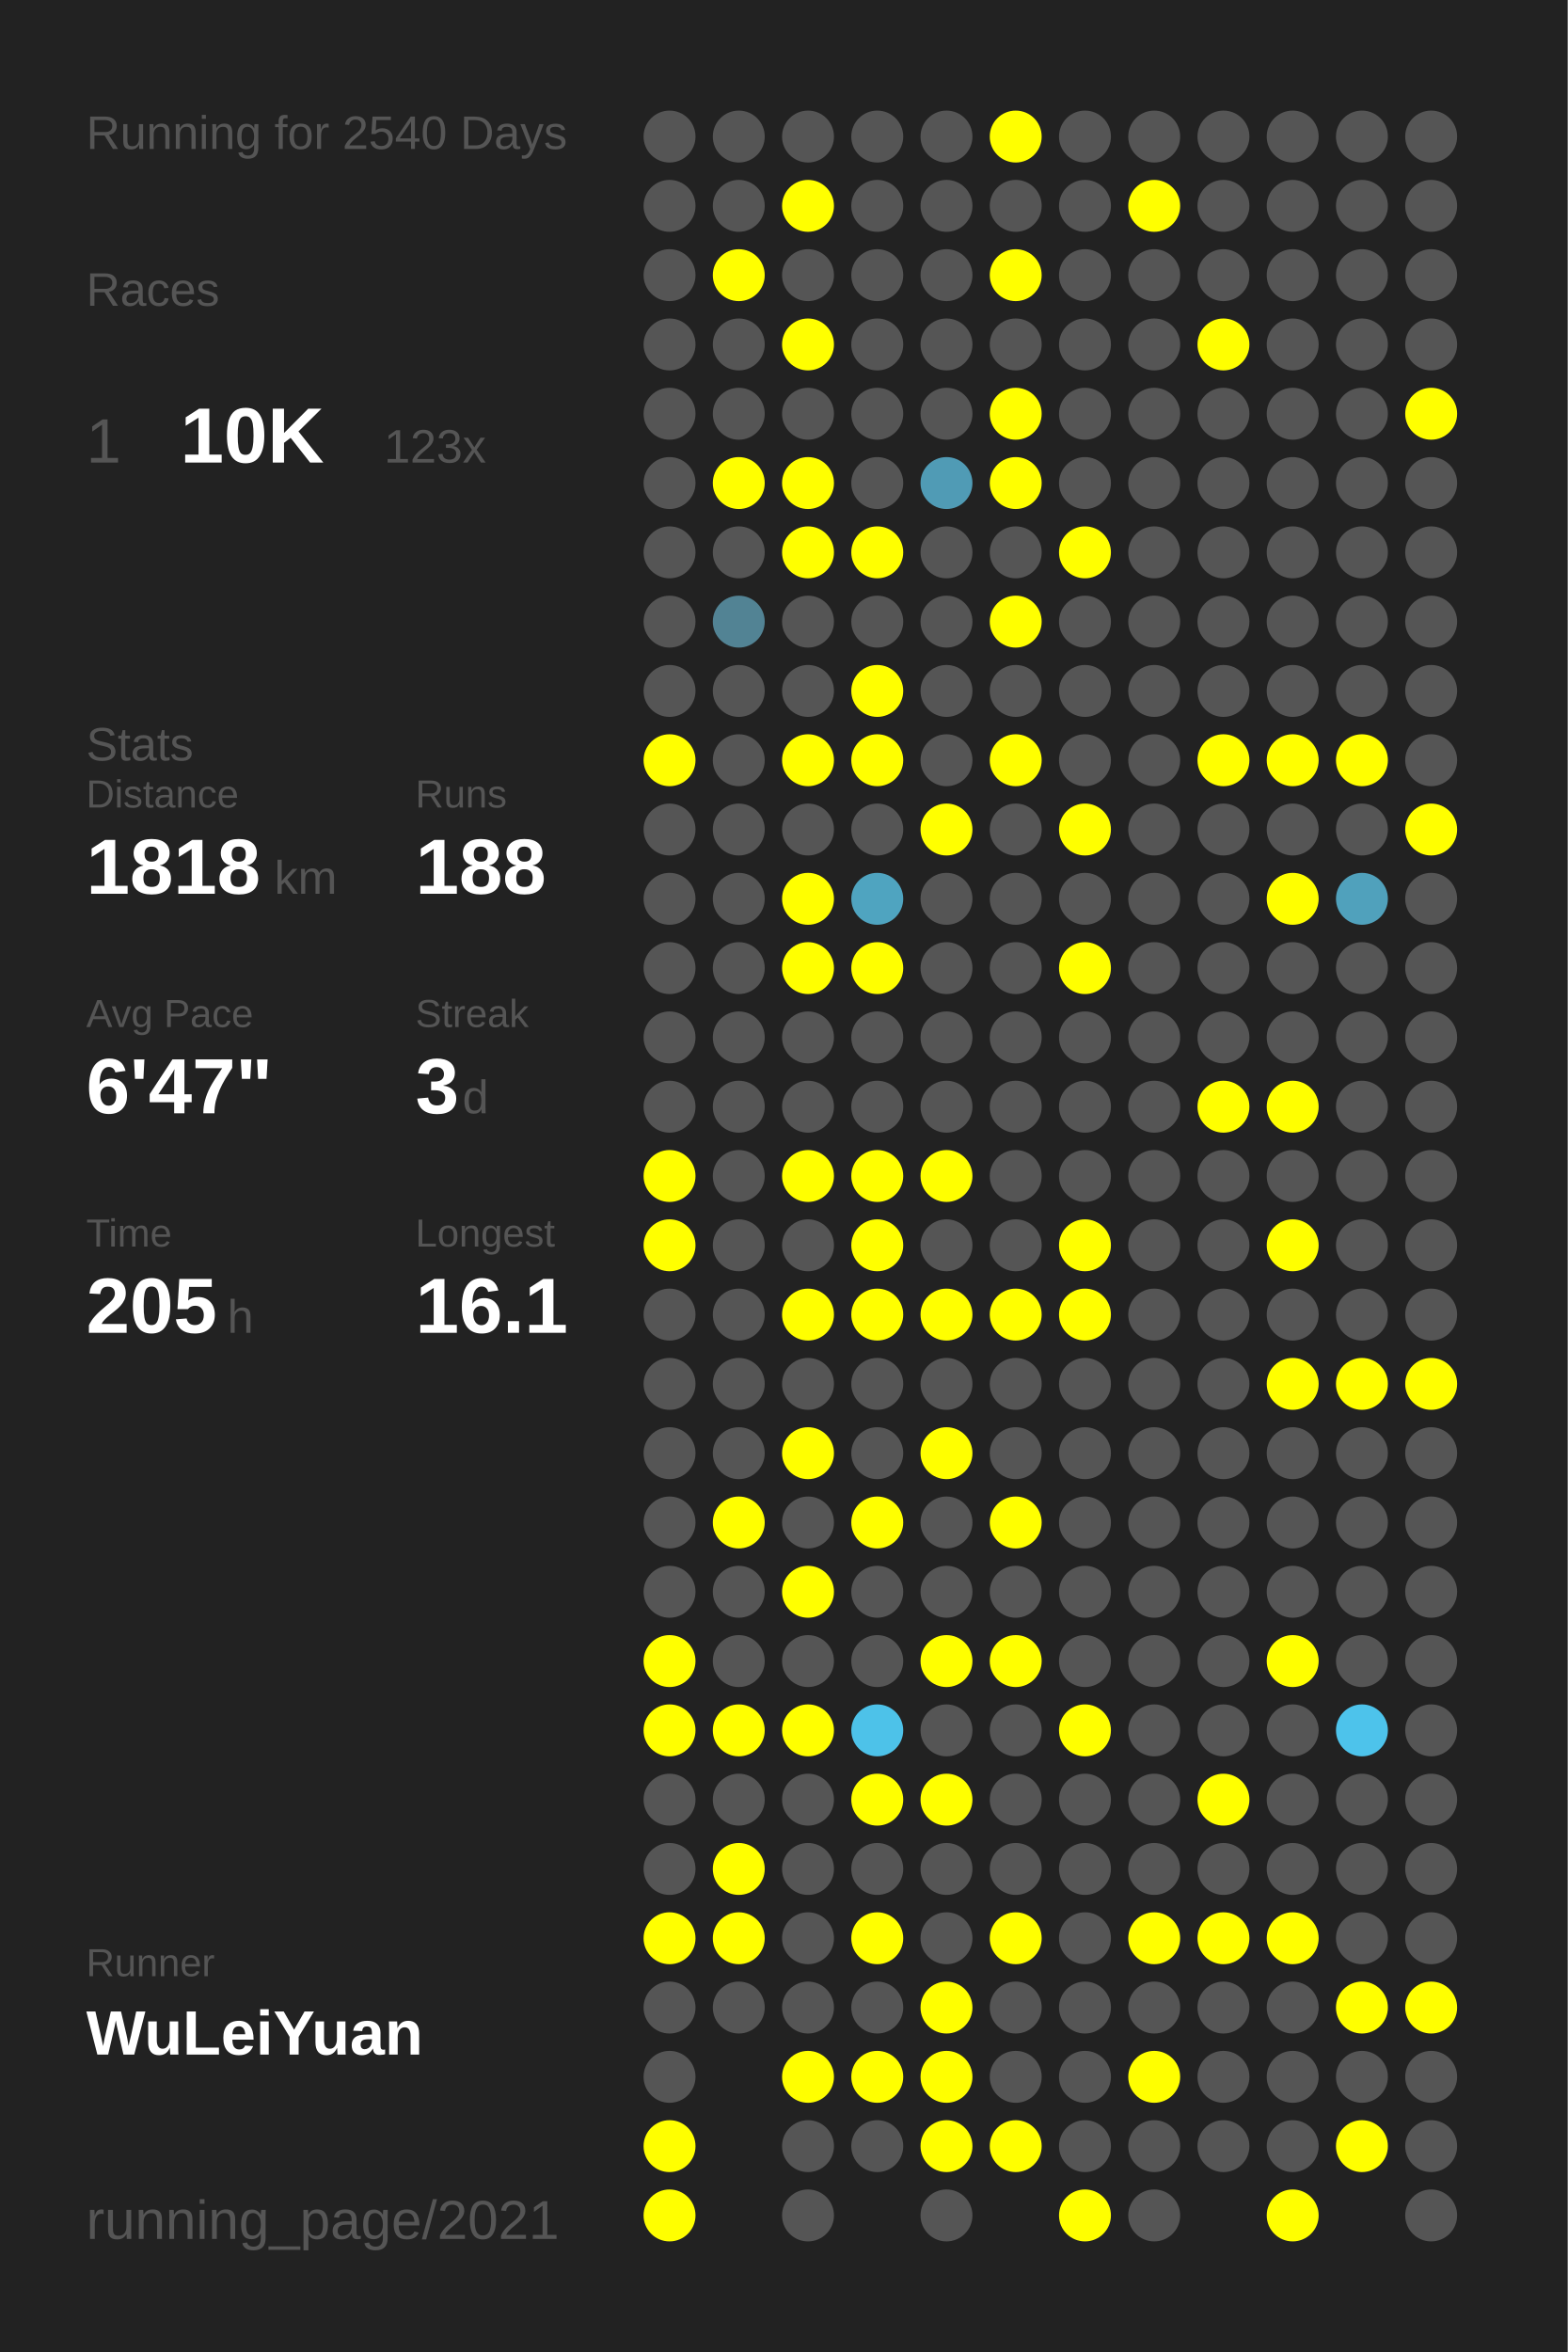
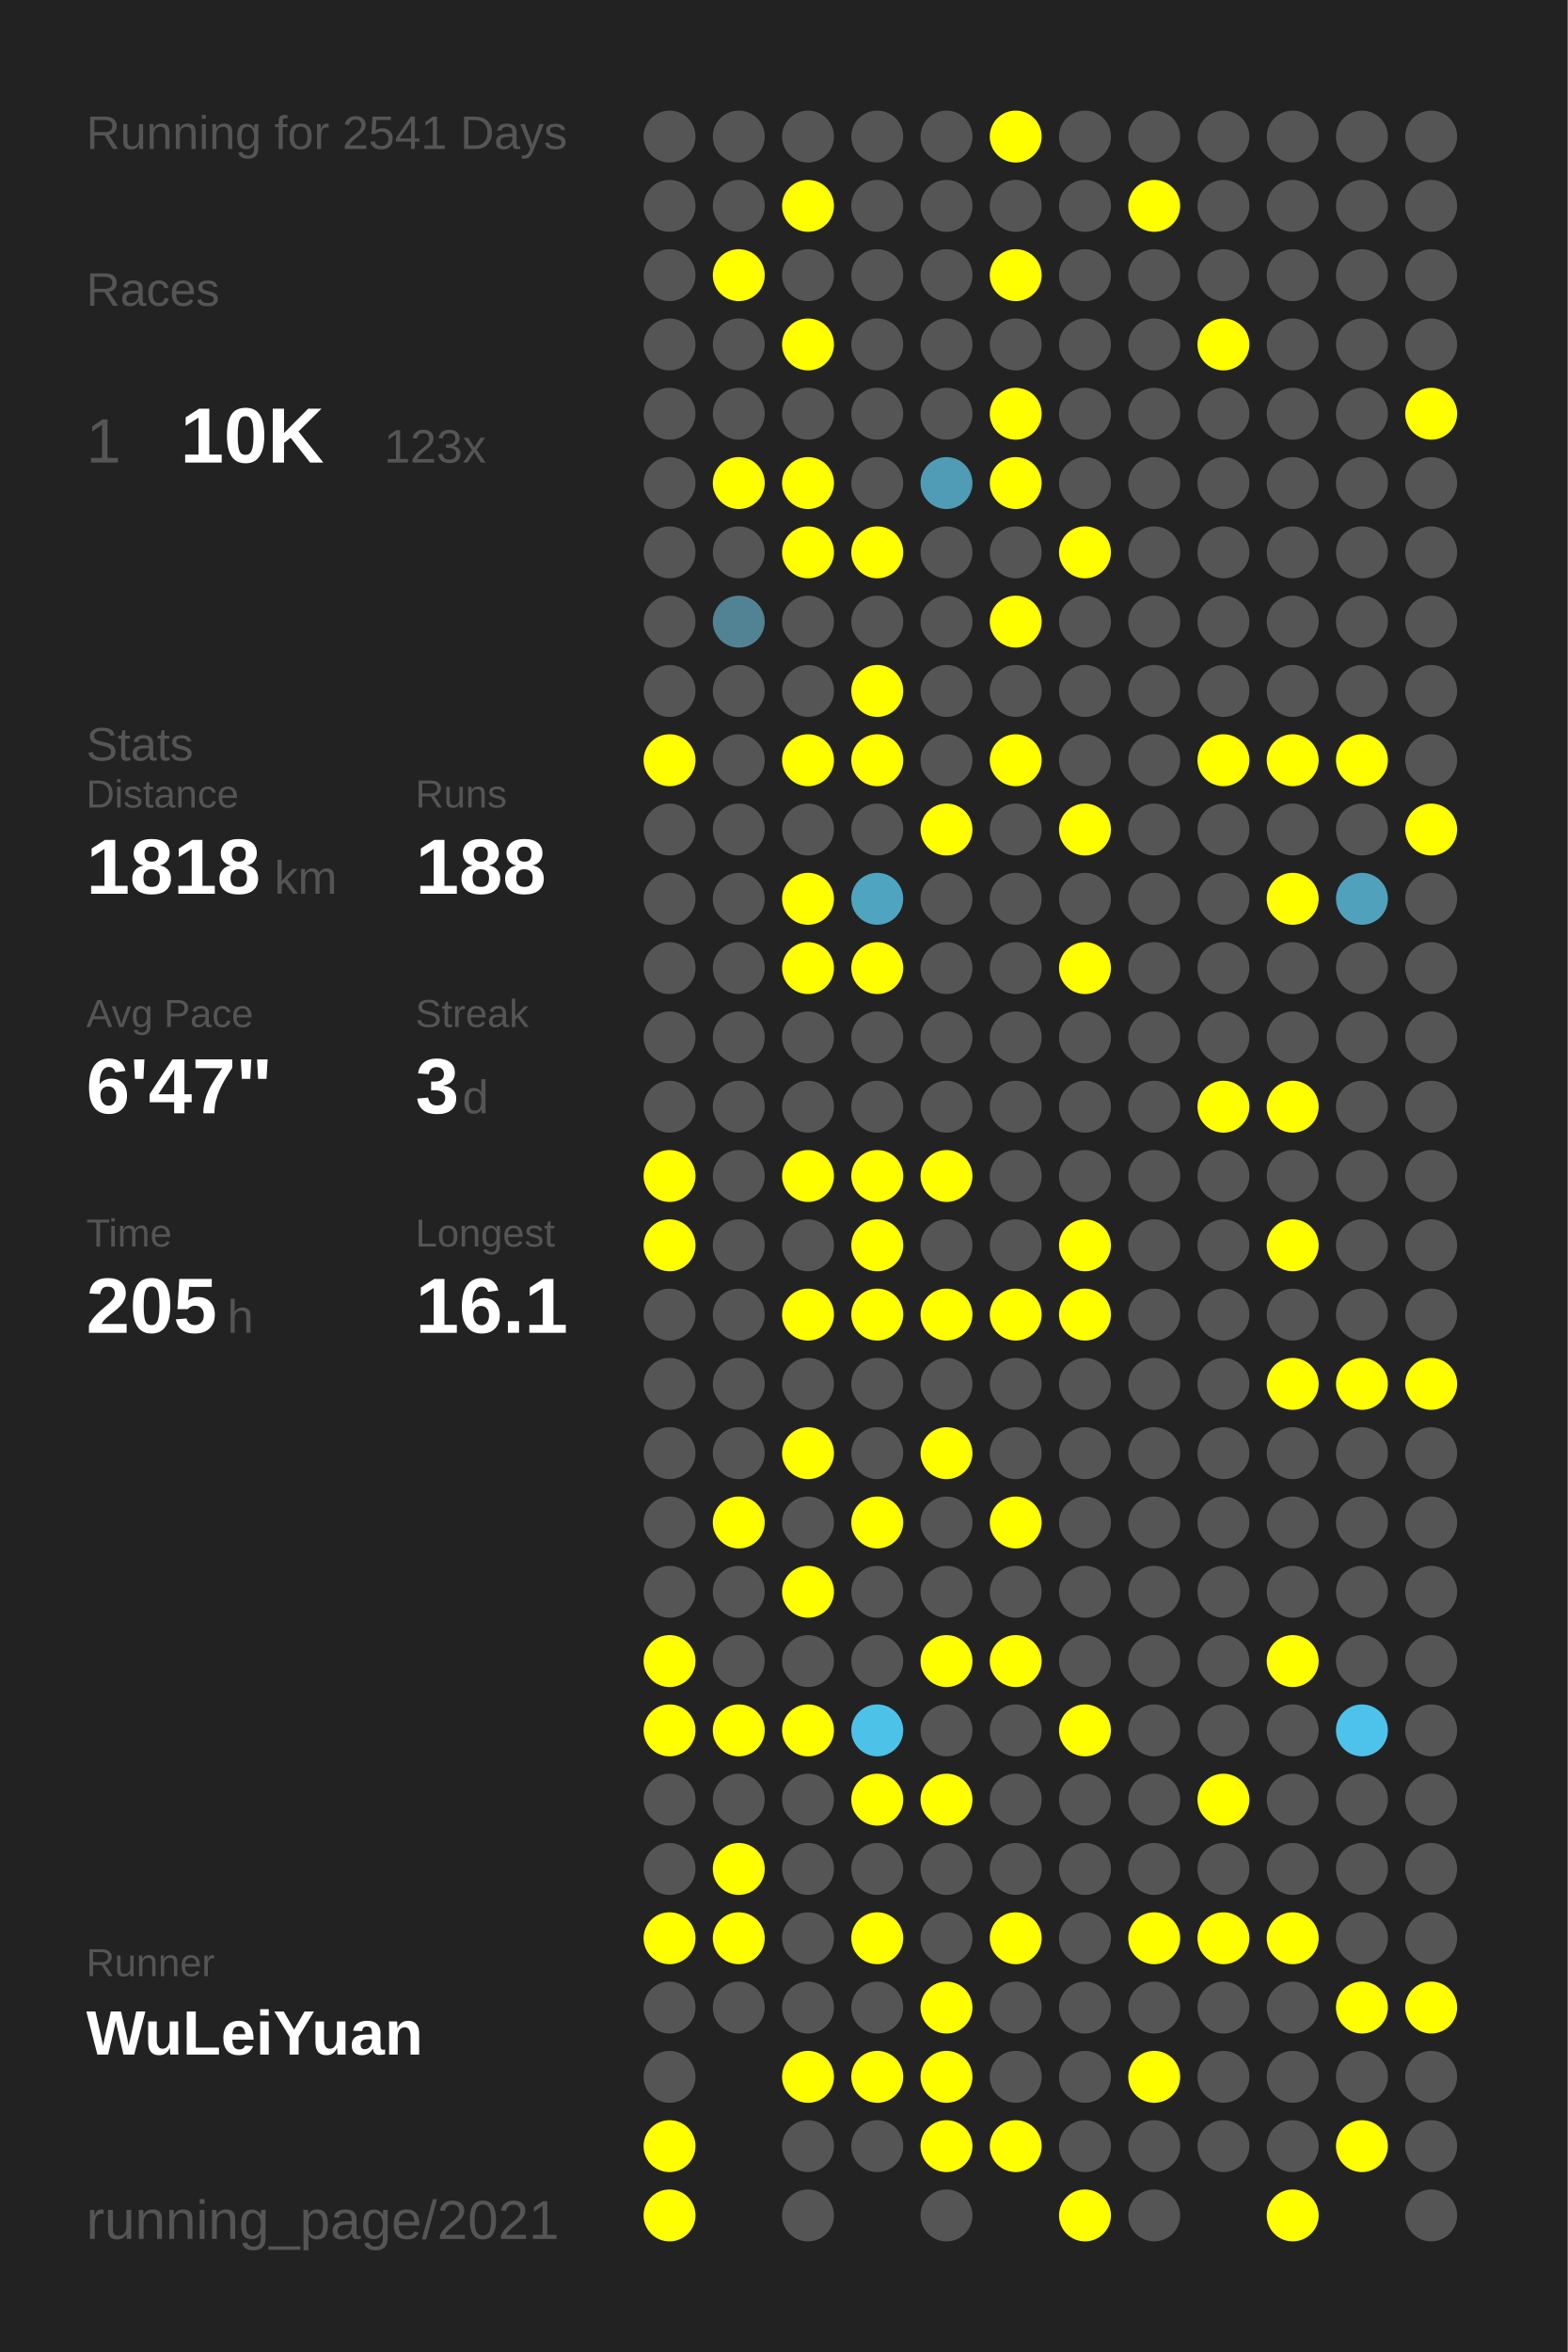
<svg xmlns="http://www.w3.org/2000/svg" baseProfile="full" height="300mm" version="1.1" viewBox="0,0,200,300" width="200mm">
  <defs />
  <rect fill="#222222" height="300" width="200" x="0" y="0" />
-   <text fill="#555555" style="font-size:6px; font-family:Arial;" x="11" y="19">Running for 2540 Days</text>
+   <text fill="#555555" style="font-size:6px; font-family:Arial;" x="11" y="19">Running for 2541 Days</text>
  <text fill="#555555" style="font-size:6px; font-family:Arial;" x="11" y="39">Races</text>
  <text fill="#555555" style="font-size:8px; font-family:Arial;" x="11" y="59">1</text>
  <text fill="#FFFFFF" style="font-size:10px; font-family:Arial; font-weight:bold;" x="23" y="59">10K</text>
  <text fill="#555555" style="font-size:6px; font-family:Arial;" x="49" y="59">123x</text>
  <text fill="#555555" style="font-size:6px; font-family:Arial;" x="11" y="97">Stats</text>
  <text fill="#555555" style="font-size:5px; font-family:Arial;" x="11" y="103">Distance</text>
  <text fill="#FFFFFF" style="font-size:10px; font-family:Arial; font-weight:bold;" x="11" y="114">1818</text>
  <text fill="#555555" style="font-size:6px; font-family:Arial;" x="35" y="114">km</text>
  <text fill="#555555" style="font-size:5px; font-family:Arial;" x="53" y="103">Runs</text>
  <text fill="#FFFFFF" style="font-size:10px; font-family:Arial; font-weight:bold;" x="53" y="114">188</text>
  <text fill="#555555" style="font-size:5px; font-family:Arial;" x="11" y="131">Avg Pace</text>
  <text fill="#FFFFFF" style="font-size:10px; font-family:Arial; font-weight:bold;" x="11" y="142">6'47"</text>
  <text fill="#555555" style="font-size:5px; font-family:Arial;" x="53" y="131">Streak</text>
  <text fill="#FFFFFF" style="font-size:10px; font-family:Arial; font-weight:bold;" x="53" y="142">3</text>
  <text fill="#555555" style="font-size:6px; font-family:Arial;" x="59" y="142">d</text>
  <text fill="#555555" style="font-size:5px; font-family:Arial;" x="11" y="159">Time</text>
  <text fill="#FFFFFF" style="font-size:10px; font-family:Arial; font-weight:bold;" x="11" y="170">205</text>
  <text fill="#555555" style="font-size:6px; font-family:Arial;" x="29" y="170">h</text>
  <text fill="#555555" style="font-size:5px; font-family:Arial;" x="53" y="159">Longest</text>
  <text fill="#FFFFFF" style="font-size:10px; font-family:Arial; font-weight:bold;" x="53" y="170">16.1</text>
  <text fill="#555555" style="font-size:5px; font-family:Arial;" x="11" y="252.065">Runner</text>
  <text fill="#FFFFFF" style="font-size:8px; font-family:Arial; font-weight:bold;" x="11" y="262.065">WuLeiYuan</text>
  <text fill="#555555" style="font-size:7px; font-family:Arial;" x="11" y="285.581">running_page/2021</text>
  <circle cx="85.417" cy="17.419" fill="#555555" r="3.312" />
  <circle cx="85.417" cy="26.258" fill="#555555" r="3.312" />
  <circle cx="85.417" cy="35.097" fill="#555555" r="3.312" />
  <circle cx="85.417" cy="43.935" fill="#555555" r="3.312" />
  <circle cx="85.417" cy="52.774" fill="#555555" r="3.312" />
  <circle cx="85.417" cy="61.613" fill="#555555" r="3.312" />
  <circle cx="85.417" cy="70.452" fill="#555555" r="3.312" />
  <circle cx="85.417" cy="79.29" fill="#555555" r="3.312" />
  <circle cx="85.417" cy="88.129" fill="#555555" r="3.312" />
  <circle cx="85.417" cy="96.968" fill="#FFFF00" r="3.312" />
  <circle cx="85.417" cy="105.806" fill="#555555" r="3.312" />
  <circle cx="85.417" cy="114.645" fill="#555555" r="3.312" />
  <circle cx="85.417" cy="123.484" fill="#555555" r="3.312" />
  <circle cx="85.417" cy="132.323" fill="#555555" r="3.312" />
  <circle cx="85.417" cy="141.161" fill="#555555" r="3.312" />
  <circle cx="85.417" cy="150" fill="#FFFF00" r="3.312" />
  <circle cx="85.417" cy="158.839" fill="#FFFF00" r="3.312" />
  <circle cx="85.417" cy="167.677" fill="#555555" r="3.312" />
  <circle cx="85.417" cy="176.516" fill="#555555" r="3.312" />
  <circle cx="85.417" cy="185.355" fill="#555555" r="3.312" />
  <circle cx="85.417" cy="194.194" fill="#555555" r="3.312" />
  <circle cx="85.417" cy="203.032" fill="#555555" r="3.312" />
  <circle cx="85.417" cy="211.871" fill="#FFFF00" r="3.312" />
  <circle cx="85.417" cy="220.71" fill="#FFFF00" r="3.312" />
  <circle cx="85.417" cy="229.548" fill="#555555" r="3.312" />
  <circle cx="85.417" cy="238.387" fill="#555555" r="3.312" />
  <circle cx="85.417" cy="247.226" fill="#FFFF00" r="3.312" />
  <circle cx="85.417" cy="256.065" fill="#555555" r="3.312" />
  <circle cx="85.417" cy="264.903" fill="#555555" r="3.312" />
  <circle cx="85.417" cy="273.742" fill="#FFFF00" r="3.312" />
  <circle cx="85.417" cy="282.581" fill="#FFFF00" r="3.312" />
  <circle cx="94.25" cy="17.419" fill="#555555" r="3.312" />
  <circle cx="94.25" cy="26.258" fill="#555555" r="3.312" />
  <circle cx="94.25" cy="35.097" fill="#FFFF00" r="3.312" />
  <circle cx="94.25" cy="43.935" fill="#555555" r="3.312" />
  <circle cx="94.25" cy="52.774" fill="#555555" r="3.312" />
  <circle cx="94.25" cy="61.613" fill="#FFFF00" r="3.312" />
  <circle cx="94.25" cy="70.452" fill="#555555" r="3.312" />
  <circle cx="94.25" cy="79.29" fill="#528394" r="3.312" />
  <circle cx="94.25" cy="88.129" fill="#555555" r="3.312" />
  <circle cx="94.25" cy="96.968" fill="#555555" r="3.312" />
  <circle cx="94.25" cy="105.806" fill="#555555" r="3.312" />
  <circle cx="94.25" cy="114.645" fill="#555555" r="3.312" />
  <circle cx="94.25" cy="123.484" fill="#555555" r="3.312" />
  <circle cx="94.25" cy="132.323" fill="#555555" r="3.312" />
  <circle cx="94.25" cy="141.161" fill="#555555" r="3.312" />
  <circle cx="94.25" cy="150" fill="#555555" r="3.312" />
  <circle cx="94.25" cy="158.839" fill="#555555" r="3.312" />
  <circle cx="94.25" cy="167.677" fill="#555555" r="3.312" />
  <circle cx="94.25" cy="176.516" fill="#555555" r="3.312" />
  <circle cx="94.25" cy="185.355" fill="#555555" r="3.312" />
  <circle cx="94.25" cy="194.194" fill="#FFFF00" r="3.312" />
  <circle cx="94.25" cy="203.032" fill="#555555" r="3.312" />
  <circle cx="94.25" cy="211.871" fill="#555555" r="3.312" />
  <circle cx="94.25" cy="220.71" fill="#FFFF00" r="3.312" />
  <circle cx="94.25" cy="229.548" fill="#555555" r="3.312" />
  <circle cx="94.25" cy="238.387" fill="#FFFF00" r="3.312" />
  <circle cx="94.25" cy="247.226" fill="#FFFF00" r="3.312" />
  <circle cx="94.25" cy="256.065" fill="#555555" r="3.312" />
  <circle cx="103.083" cy="17.419" fill="#555555" r="3.312" />
  <circle cx="103.083" cy="26.258" fill="#FFFF00" r="3.312" />
  <circle cx="103.083" cy="35.097" fill="#555555" r="3.312" />
  <circle cx="103.083" cy="43.935" fill="#FFFF00" r="3.312" />
  <circle cx="103.083" cy="52.774" fill="#555555" r="3.312" />
  <circle cx="103.083" cy="61.613" fill="#FFFF00" r="3.312" />
  <circle cx="103.083" cy="70.452" fill="#FFFF00" r="3.312" />
  <circle cx="103.083" cy="79.29" fill="#555555" r="3.312" />
  <circle cx="103.083" cy="88.129" fill="#555555" r="3.312" />
  <circle cx="103.083" cy="96.968" fill="#FFFF00" r="3.312" />
  <circle cx="103.083" cy="105.806" fill="#555555" r="3.312" />
  <circle cx="103.083" cy="114.645" fill="#FFFF00" r="3.312" />
  <circle cx="103.083" cy="123.484" fill="#FFFF00" r="3.312" />
  <circle cx="103.083" cy="132.323" fill="#555555" r="3.312" />
  <circle cx="103.083" cy="141.161" fill="#555555" r="3.312" />
  <circle cx="103.083" cy="150" fill="#FFFF00" r="3.312" />
  <circle cx="103.083" cy="158.839" fill="#555555" r="3.312" />
  <circle cx="103.083" cy="167.677" fill="#FFFF00" r="3.312" />
  <circle cx="103.083" cy="176.516" fill="#555555" r="3.312" />
  <circle cx="103.083" cy="185.355" fill="#FFFF00" r="3.312" />
  <circle cx="103.083" cy="194.194" fill="#555555" r="3.312" />
  <circle cx="103.083" cy="203.032" fill="#FFFF00" r="3.312" />
  <circle cx="103.083" cy="211.871" fill="#555555" r="3.312" />
  <circle cx="103.083" cy="220.71" fill="#FFFF00" r="3.312" />
  <circle cx="103.083" cy="229.548" fill="#555555" r="3.312" />
  <circle cx="103.083" cy="238.387" fill="#555555" r="3.312" />
  <circle cx="103.083" cy="247.226" fill="#555555" r="3.312" />
  <circle cx="103.083" cy="256.065" fill="#555555" r="3.312" />
  <circle cx="103.083" cy="264.903" fill="#FFFF00" r="3.312" />
  <circle cx="103.083" cy="273.742" fill="#555555" r="3.312" />
  <circle cx="103.083" cy="282.581" fill="#555555" r="3.312" />
  <circle cx="111.917" cy="17.419" fill="#555555" r="3.312" />
  <circle cx="111.917" cy="26.258" fill="#555555" r="3.312" />
  <circle cx="111.917" cy="35.097" fill="#555555" r="3.312" />
  <circle cx="111.917" cy="43.935" fill="#555555" r="3.312" />
  <circle cx="111.917" cy="52.774" fill="#555555" r="3.312" />
  <circle cx="111.917" cy="61.613" fill="#555555" r="3.312" />
  <circle cx="111.917" cy="70.452" fill="#FFFF00" r="3.312" />
  <circle cx="111.917" cy="79.29" fill="#555555" r="3.312" />
  <circle cx="111.917" cy="88.129" fill="#FFFF00" r="3.312" />
  <circle cx="111.917" cy="96.968" fill="#FFFF00" r="3.312" />
  <circle cx="111.917" cy="105.806" fill="#555555" r="3.312" />
  <circle cx="111.917" cy="114.645" fill="#4fa4c0" r="3.312" />
  <circle cx="111.917" cy="123.484" fill="#FFFF00" r="3.312" />
  <circle cx="111.917" cy="132.323" fill="#555555" r="3.312" />
  <circle cx="111.917" cy="141.161" fill="#555555" r="3.312" />
  <circle cx="111.917" cy="150" fill="#FFFF00" r="3.312" />
  <circle cx="111.917" cy="158.839" fill="#FFFF00" r="3.312" />
  <circle cx="111.917" cy="167.677" fill="#FFFF00" r="3.312" />
  <circle cx="111.917" cy="176.516" fill="#555555" r="3.312" />
  <circle cx="111.917" cy="185.355" fill="#555555" r="3.312" />
  <circle cx="111.917" cy="194.194" fill="#FFFF00" r="3.312" />
  <circle cx="111.917" cy="203.032" fill="#555555" r="3.312" />
  <circle cx="111.917" cy="211.871" fill="#555555" r="3.312" />
  <circle cx="111.917" cy="220.71" fill="#4dc2e9" r="3.312" />
  <circle cx="111.917" cy="229.548" fill="#FFFF00" r="3.312" />
  <circle cx="111.917" cy="238.387" fill="#555555" r="3.312" />
  <circle cx="111.917" cy="247.226" fill="#FFFF00" r="3.312" />
  <circle cx="111.917" cy="256.065" fill="#555555" r="3.312" />
  <circle cx="111.917" cy="264.903" fill="#FFFF00" r="3.312" />
  <circle cx="111.917" cy="273.742" fill="#555555" r="3.312" />
  <circle cx="120.75" cy="17.419" fill="#555555" r="3.312" />
  <circle cx="120.75" cy="26.258" fill="#555555" r="3.312" />
  <circle cx="120.75" cy="35.097" fill="#555555" r="3.312" />
  <circle cx="120.75" cy="43.935" fill="#555555" r="3.312" />
  <circle cx="120.75" cy="52.774" fill="#555555" r="3.312" />
  <circle cx="120.75" cy="61.613" fill="#509bb5" r="3.312" />
  <circle cx="120.75" cy="70.452" fill="#555555" r="3.312" />
  <circle cx="120.75" cy="79.29" fill="#555555" r="3.312" />
  <circle cx="120.75" cy="88.129" fill="#555555" r="3.312" />
  <circle cx="120.75" cy="96.968" fill="#555555" r="3.312" />
  <circle cx="120.75" cy="105.806" fill="#FFFF00" r="3.312" />
  <circle cx="120.75" cy="114.645" fill="#555555" r="3.312" />
  <circle cx="120.75" cy="123.484" fill="#555555" r="3.312" />
  <circle cx="120.75" cy="132.323" fill="#555555" r="3.312" />
  <circle cx="120.75" cy="141.161" fill="#555555" r="3.312" />
  <circle cx="120.75" cy="150" fill="#FFFF00" r="3.312" />
  <circle cx="120.75" cy="158.839" fill="#555555" r="3.312" />
  <circle cx="120.75" cy="167.677" fill="#FFFF00" r="3.312" />
  <circle cx="120.75" cy="176.516" fill="#555555" r="3.312" />
  <circle cx="120.75" cy="185.355" fill="#FFFF00" r="3.312" />
  <circle cx="120.75" cy="194.194" fill="#555555" r="3.312" />
  <circle cx="120.75" cy="203.032" fill="#555555" r="3.312" />
  <circle cx="120.75" cy="211.871" fill="#FFFF00" r="3.312" />
  <circle cx="120.75" cy="220.71" fill="#555555" r="3.312" />
  <circle cx="120.75" cy="229.548" fill="#FFFF00" r="3.312" />
  <circle cx="120.75" cy="238.387" fill="#555555" r="3.312" />
  <circle cx="120.75" cy="247.226" fill="#555555" r="3.312" />
  <circle cx="120.75" cy="256.065" fill="#FFFF00" r="3.312" />
  <circle cx="120.75" cy="264.903" fill="#FFFF00" r="3.312" />
  <circle cx="120.75" cy="273.742" fill="#FFFF00" r="3.312" />
  <circle cx="120.75" cy="282.581" fill="#555555" r="3.312" />
  <circle cx="129.583" cy="17.419" fill="#FFFF00" r="3.312" />
  <circle cx="129.583" cy="26.258" fill="#555555" r="3.312" />
  <circle cx="129.583" cy="35.097" fill="#FFFF00" r="3.312" />
  <circle cx="129.583" cy="43.935" fill="#555555" r="3.312" />
  <circle cx="129.583" cy="52.774" fill="#FFFF00" r="3.312" />
  <circle cx="129.583" cy="61.613" fill="#FFFF00" r="3.312" />
  <circle cx="129.583" cy="70.452" fill="#555555" r="3.312" />
  <circle cx="129.583" cy="79.29" fill="#FFFF00" r="3.312" />
  <circle cx="129.583" cy="88.129" fill="#555555" r="3.312" />
  <circle cx="129.583" cy="96.968" fill="#FFFF00" r="3.312" />
  <circle cx="129.583" cy="105.806" fill="#555555" r="3.312" />
  <circle cx="129.583" cy="114.645" fill="#555555" r="3.312" />
  <circle cx="129.583" cy="123.484" fill="#555555" r="3.312" />
  <circle cx="129.583" cy="132.323" fill="#555555" r="3.312" />
  <circle cx="129.583" cy="141.161" fill="#555555" r="3.312" />
  <circle cx="129.583" cy="150" fill="#555555" r="3.312" />
  <circle cx="129.583" cy="158.839" fill="#555555" r="3.312" />
  <circle cx="129.583" cy="167.677" fill="#FFFF00" r="3.312" />
  <circle cx="129.583" cy="176.516" fill="#555555" r="3.312" />
  <circle cx="129.583" cy="185.355" fill="#555555" r="3.312" />
  <circle cx="129.583" cy="194.194" fill="#FFFF00" r="3.312" />
  <circle cx="129.583" cy="203.032" fill="#555555" r="3.312" />
  <circle cx="129.583" cy="211.871" fill="#FFFF00" r="3.312" />
  <circle cx="129.583" cy="220.71" fill="#555555" r="3.312" />
  <circle cx="129.583" cy="229.548" fill="#555555" r="3.312" />
  <circle cx="129.583" cy="238.387" fill="#555555" r="3.312" />
  <circle cx="129.583" cy="247.226" fill="#FFFF00" r="3.312" />
  <circle cx="129.583" cy="256.065" fill="#555555" r="3.312" />
  <circle cx="129.583" cy="264.903" fill="#555555" r="3.312" />
  <circle cx="129.583" cy="273.742" fill="#FFFF00" r="3.312" />
  <circle cx="138.417" cy="17.419" fill="#555555" r="3.312" />
  <circle cx="138.417" cy="26.258" fill="#555555" r="3.312" />
  <circle cx="138.417" cy="35.097" fill="#555555" r="3.312" />
  <circle cx="138.417" cy="43.935" fill="#555555" r="3.312" />
  <circle cx="138.417" cy="52.774" fill="#555555" r="3.312" />
  <circle cx="138.417" cy="61.613" fill="#555555" r="3.312" />
  <circle cx="138.417" cy="70.452" fill="#FFFF00" r="3.312" />
  <circle cx="138.417" cy="79.29" fill="#555555" r="3.312" />
  <circle cx="138.417" cy="88.129" fill="#555555" r="3.312" />
  <circle cx="138.417" cy="96.968" fill="#555555" r="3.312" />
  <circle cx="138.417" cy="105.806" fill="#FFFF00" r="3.312" />
  <circle cx="138.417" cy="114.645" fill="#555555" r="3.312" />
  <circle cx="138.417" cy="123.484" fill="#FFFF00" r="3.312" />
  <circle cx="138.417" cy="132.323" fill="#555555" r="3.312" />
  <circle cx="138.417" cy="141.161" fill="#555555" r="3.312" />
  <circle cx="138.417" cy="150" fill="#555555" r="3.312" />
  <circle cx="138.417" cy="158.839" fill="#FFFF00" r="3.312" />
  <circle cx="138.417" cy="167.677" fill="#FFFF00" r="3.312" />
  <circle cx="138.417" cy="176.516" fill="#555555" r="3.312" />
  <circle cx="138.417" cy="185.355" fill="#555555" r="3.312" />
  <circle cx="138.417" cy="194.194" fill="#555555" r="3.312" />
  <circle cx="138.417" cy="203.032" fill="#555555" r="3.312" />
  <circle cx="138.417" cy="211.871" fill="#555555" r="3.312" />
  <circle cx="138.417" cy="220.71" fill="#FFFF00" r="3.312" />
  <circle cx="138.417" cy="229.548" fill="#555555" r="3.312" />
  <circle cx="138.417" cy="238.387" fill="#555555" r="3.312" />
  <circle cx="138.417" cy="247.226" fill="#555555" r="3.312" />
  <circle cx="138.417" cy="256.065" fill="#555555" r="3.312" />
  <circle cx="138.417" cy="264.903" fill="#555555" r="3.312" />
  <circle cx="138.417" cy="273.742" fill="#555555" r="3.312" />
  <circle cx="138.417" cy="282.581" fill="#FFFF00" r="3.312" />
  <circle cx="147.25" cy="17.419" fill="#555555" r="3.312" />
  <circle cx="147.25" cy="26.258" fill="#FFFF00" r="3.312" />
  <circle cx="147.25" cy="35.097" fill="#555555" r="3.312" />
  <circle cx="147.25" cy="43.935" fill="#555555" r="3.312" />
  <circle cx="147.25" cy="52.774" fill="#555555" r="3.312" />
  <circle cx="147.25" cy="61.613" fill="#555555" r="3.312" />
  <circle cx="147.25" cy="70.452" fill="#555555" r="3.312" />
  <circle cx="147.25" cy="79.29" fill="#555555" r="3.312" />
  <circle cx="147.25" cy="88.129" fill="#555555" r="3.312" />
  <circle cx="147.25" cy="96.968" fill="#555555" r="3.312" />
  <circle cx="147.25" cy="105.806" fill="#555555" r="3.312" />
  <circle cx="147.25" cy="114.645" fill="#555555" r="3.312" />
  <circle cx="147.25" cy="123.484" fill="#555555" r="3.312" />
  <circle cx="147.25" cy="132.323" fill="#555555" r="3.312" />
  <circle cx="147.25" cy="141.161" fill="#555555" r="3.312" />
  <circle cx="147.25" cy="150" fill="#555555" r="3.312" />
  <circle cx="147.25" cy="158.839" fill="#555555" r="3.312" />
  <circle cx="147.25" cy="167.677" fill="#555555" r="3.312" />
  <circle cx="147.25" cy="176.516" fill="#555555" r="3.312" />
  <circle cx="147.25" cy="185.355" fill="#555555" r="3.312" />
  <circle cx="147.25" cy="194.194" fill="#555555" r="3.312" />
  <circle cx="147.25" cy="203.032" fill="#555555" r="3.312" />
  <circle cx="147.25" cy="211.871" fill="#555555" r="3.312" />
  <circle cx="147.25" cy="220.71" fill="#555555" r="3.312" />
  <circle cx="147.25" cy="229.548" fill="#555555" r="3.312" />
  <circle cx="147.25" cy="238.387" fill="#555555" r="3.312" />
  <circle cx="147.25" cy="247.226" fill="#FFFF00" r="3.312" />
  <circle cx="147.25" cy="256.065" fill="#555555" r="3.312" />
  <circle cx="147.25" cy="264.903" fill="#FFFF00" r="3.312" />
  <circle cx="147.25" cy="273.742" fill="#555555" r="3.312" />
  <circle cx="147.25" cy="282.581" fill="#555555" r="3.312" />
  <circle cx="156.083" cy="17.419" fill="#555555" r="3.312" />
  <circle cx="156.083" cy="26.258" fill="#555555" r="3.312" />
  <circle cx="156.083" cy="35.097" fill="#555555" r="3.312" />
  <circle cx="156.083" cy="43.935" fill="#FFFF00" r="3.312" />
  <circle cx="156.083" cy="52.774" fill="#555555" r="3.312" />
  <circle cx="156.083" cy="61.613" fill="#555555" r="3.312" />
  <circle cx="156.083" cy="70.452" fill="#555555" r="3.312" />
  <circle cx="156.083" cy="79.29" fill="#555555" r="3.312" />
  <circle cx="156.083" cy="88.129" fill="#555555" r="3.312" />
  <circle cx="156.083" cy="96.968" fill="#FFFF00" r="3.312" />
  <circle cx="156.083" cy="105.806" fill="#555555" r="3.312" />
  <circle cx="156.083" cy="114.645" fill="#555555" r="3.312" />
  <circle cx="156.083" cy="123.484" fill="#555555" r="3.312" />
  <circle cx="156.083" cy="132.323" fill="#555555" r="3.312" />
  <circle cx="156.083" cy="141.161" fill="#FFFF00" r="3.312" />
  <circle cx="156.083" cy="150" fill="#555555" r="3.312" />
  <circle cx="156.083" cy="158.839" fill="#555555" r="3.312" />
  <circle cx="156.083" cy="167.677" fill="#555555" r="3.312" />
  <circle cx="156.083" cy="176.516" fill="#555555" r="3.312" />
  <circle cx="156.083" cy="185.355" fill="#555555" r="3.312" />
  <circle cx="156.083" cy="194.194" fill="#555555" r="3.312" />
  <circle cx="156.083" cy="203.032" fill="#555555" r="3.312" />
  <circle cx="156.083" cy="211.871" fill="#555555" r="3.312" />
  <circle cx="156.083" cy="220.71" fill="#555555" r="3.312" />
  <circle cx="156.083" cy="229.548" fill="#FFFF00" r="3.312" />
  <circle cx="156.083" cy="238.387" fill="#555555" r="3.312" />
  <circle cx="156.083" cy="247.226" fill="#FFFF00" r="3.312" />
  <circle cx="156.083" cy="256.065" fill="#555555" r="3.312" />
  <circle cx="156.083" cy="264.903" fill="#555555" r="3.312" />
  <circle cx="156.083" cy="273.742" fill="#555555" r="3.312" />
  <circle cx="164.917" cy="17.419" fill="#555555" r="3.312" />
  <circle cx="164.917" cy="26.258" fill="#555555" r="3.312" />
  <circle cx="164.917" cy="35.097" fill="#555555" r="3.312" />
  <circle cx="164.917" cy="43.935" fill="#555555" r="3.312" />
  <circle cx="164.917" cy="52.774" fill="#555555" r="3.312" />
  <circle cx="164.917" cy="61.613" fill="#555555" r="3.312" />
  <circle cx="164.917" cy="70.452" fill="#555555" r="3.312" />
  <circle cx="164.917" cy="79.29" fill="#555555" r="3.312" />
  <circle cx="164.917" cy="88.129" fill="#555555" r="3.312" />
  <circle cx="164.917" cy="96.968" fill="#FFFF00" r="3.312" />
  <circle cx="164.917" cy="105.806" fill="#555555" r="3.312" />
  <circle cx="164.917" cy="114.645" fill="#FFFF00" r="3.312" />
  <circle cx="164.917" cy="123.484" fill="#555555" r="3.312" />
  <circle cx="164.917" cy="132.323" fill="#555555" r="3.312" />
  <circle cx="164.917" cy="141.161" fill="#FFFF00" r="3.312" />
  <circle cx="164.917" cy="150" fill="#555555" r="3.312" />
  <circle cx="164.917" cy="158.839" fill="#FFFF00" r="3.312" />
  <circle cx="164.917" cy="167.677" fill="#555555" r="3.312" />
  <circle cx="164.917" cy="176.516" fill="#FFFF00" r="3.312" />
  <circle cx="164.917" cy="185.355" fill="#555555" r="3.312" />
  <circle cx="164.917" cy="194.194" fill="#555555" r="3.312" />
  <circle cx="164.917" cy="203.032" fill="#555555" r="3.312" />
  <circle cx="164.917" cy="211.871" fill="#FFFF00" r="3.312" />
  <circle cx="164.917" cy="220.71" fill="#555555" r="3.312" />
  <circle cx="164.917" cy="229.548" fill="#555555" r="3.312" />
  <circle cx="164.917" cy="238.387" fill="#555555" r="3.312" />
  <circle cx="164.917" cy="247.226" fill="#FFFF00" r="3.312" />
  <circle cx="164.917" cy="256.065" fill="#555555" r="3.312" />
  <circle cx="164.917" cy="264.903" fill="#555555" r="3.312" />
  <circle cx="164.917" cy="273.742" fill="#555555" r="3.312" />
  <circle cx="164.917" cy="282.581" fill="#FFFF00" r="3.312" />
  <circle cx="173.75" cy="17.419" fill="#555555" r="3.312" />
  <circle cx="173.75" cy="26.258" fill="#555555" r="3.312" />
  <circle cx="173.75" cy="35.097" fill="#555555" r="3.312" />
  <circle cx="173.75" cy="43.935" fill="#555555" r="3.312" />
  <circle cx="173.75" cy="52.774" fill="#555555" r="3.312" />
  <circle cx="173.75" cy="61.613" fill="#555555" r="3.312" />
  <circle cx="173.75" cy="70.452" fill="#555555" r="3.312" />
  <circle cx="173.75" cy="79.29" fill="#555555" r="3.312" />
  <circle cx="173.75" cy="88.129" fill="#555555" r="3.312" />
  <circle cx="173.75" cy="96.968" fill="#FFFF00" r="3.312" />
  <circle cx="173.75" cy="105.806" fill="#555555" r="3.312" />
  <circle cx="173.75" cy="114.645" fill="#50a1bc" r="3.312" />
  <circle cx="173.75" cy="123.484" fill="#555555" r="3.312" />
  <circle cx="173.75" cy="132.323" fill="#555555" r="3.312" />
  <circle cx="173.75" cy="141.161" fill="#555555" r="3.312" />
  <circle cx="173.75" cy="150" fill="#555555" r="3.312" />
  <circle cx="173.75" cy="158.839" fill="#555555" r="3.312" />
  <circle cx="173.75" cy="167.677" fill="#555555" r="3.312" />
  <circle cx="173.75" cy="176.516" fill="#FFFF00" r="3.312" />
  <circle cx="173.75" cy="185.355" fill="#555555" r="3.312" />
  <circle cx="173.75" cy="194.194" fill="#555555" r="3.312" />
  <circle cx="173.75" cy="203.032" fill="#555555" r="3.312" />
  <circle cx="173.75" cy="211.871" fill="#555555" r="3.312" />
  <circle cx="173.75" cy="220.71" fill="#4dc3eb" r="3.312" />
  <circle cx="173.75" cy="229.548" fill="#555555" r="3.312" />
  <circle cx="173.75" cy="238.387" fill="#555555" r="3.312" />
  <circle cx="173.75" cy="247.226" fill="#555555" r="3.312" />
  <circle cx="173.75" cy="256.065" fill="#FFFF00" r="3.312" />
  <circle cx="173.75" cy="264.903" fill="#555555" r="3.312" />
  <circle cx="173.75" cy="273.742" fill="#FFFF00" r="3.312" />
  <circle cx="182.583" cy="17.419" fill="#555555" r="3.312" />
  <circle cx="182.583" cy="26.258" fill="#555555" r="3.312" />
  <circle cx="182.583" cy="35.097" fill="#555555" r="3.312" />
  <circle cx="182.583" cy="43.935" fill="#555555" r="3.312" />
  <circle cx="182.583" cy="52.774" fill="#FFFF00" r="3.312" />
  <circle cx="182.583" cy="61.613" fill="#555555" r="3.312" />
  <circle cx="182.583" cy="70.452" fill="#555555" r="3.312" />
  <circle cx="182.583" cy="79.29" fill="#555555" r="3.312" />
  <circle cx="182.583" cy="88.129" fill="#555555" r="3.312" />
  <circle cx="182.583" cy="96.968" fill="#555555" r="3.312" />
  <circle cx="182.583" cy="105.806" fill="#FFFF00" r="3.312" />
  <circle cx="182.583" cy="114.645" fill="#555555" r="3.312" />
  <circle cx="182.583" cy="123.484" fill="#555555" r="3.312" />
  <circle cx="182.583" cy="132.323" fill="#555555" r="3.312" />
  <circle cx="182.583" cy="141.161" fill="#555555" r="3.312" />
  <circle cx="182.583" cy="150" fill="#555555" r="3.312" />
  <circle cx="182.583" cy="158.839" fill="#555555" r="3.312" />
  <circle cx="182.583" cy="167.677" fill="#555555" r="3.312" />
  <circle cx="182.583" cy="176.516" fill="#FFFF00" r="3.312" />
  <circle cx="182.583" cy="185.355" fill="#555555" r="3.312" />
  <circle cx="182.583" cy="194.194" fill="#555555" r="3.312" />
  <circle cx="182.583" cy="203.032" fill="#555555" r="3.312" />
  <circle cx="182.583" cy="211.871" fill="#555555" r="3.312" />
  <circle cx="182.583" cy="220.71" fill="#555555" r="3.312" />
  <circle cx="182.583" cy="229.548" fill="#555555" r="3.312" />
  <circle cx="182.583" cy="238.387" fill="#555555" r="3.312" />
  <circle cx="182.583" cy="247.226" fill="#555555" r="3.312" />
  <circle cx="182.583" cy="256.065" fill="#FFFF00" r="3.312" />
  <circle cx="182.583" cy="264.903" fill="#555555" r="3.312" />
  <circle cx="182.583" cy="273.742" fill="#555555" r="3.312" />
  <circle cx="182.583" cy="282.581" fill="#555555" r="3.312" />
</svg>
